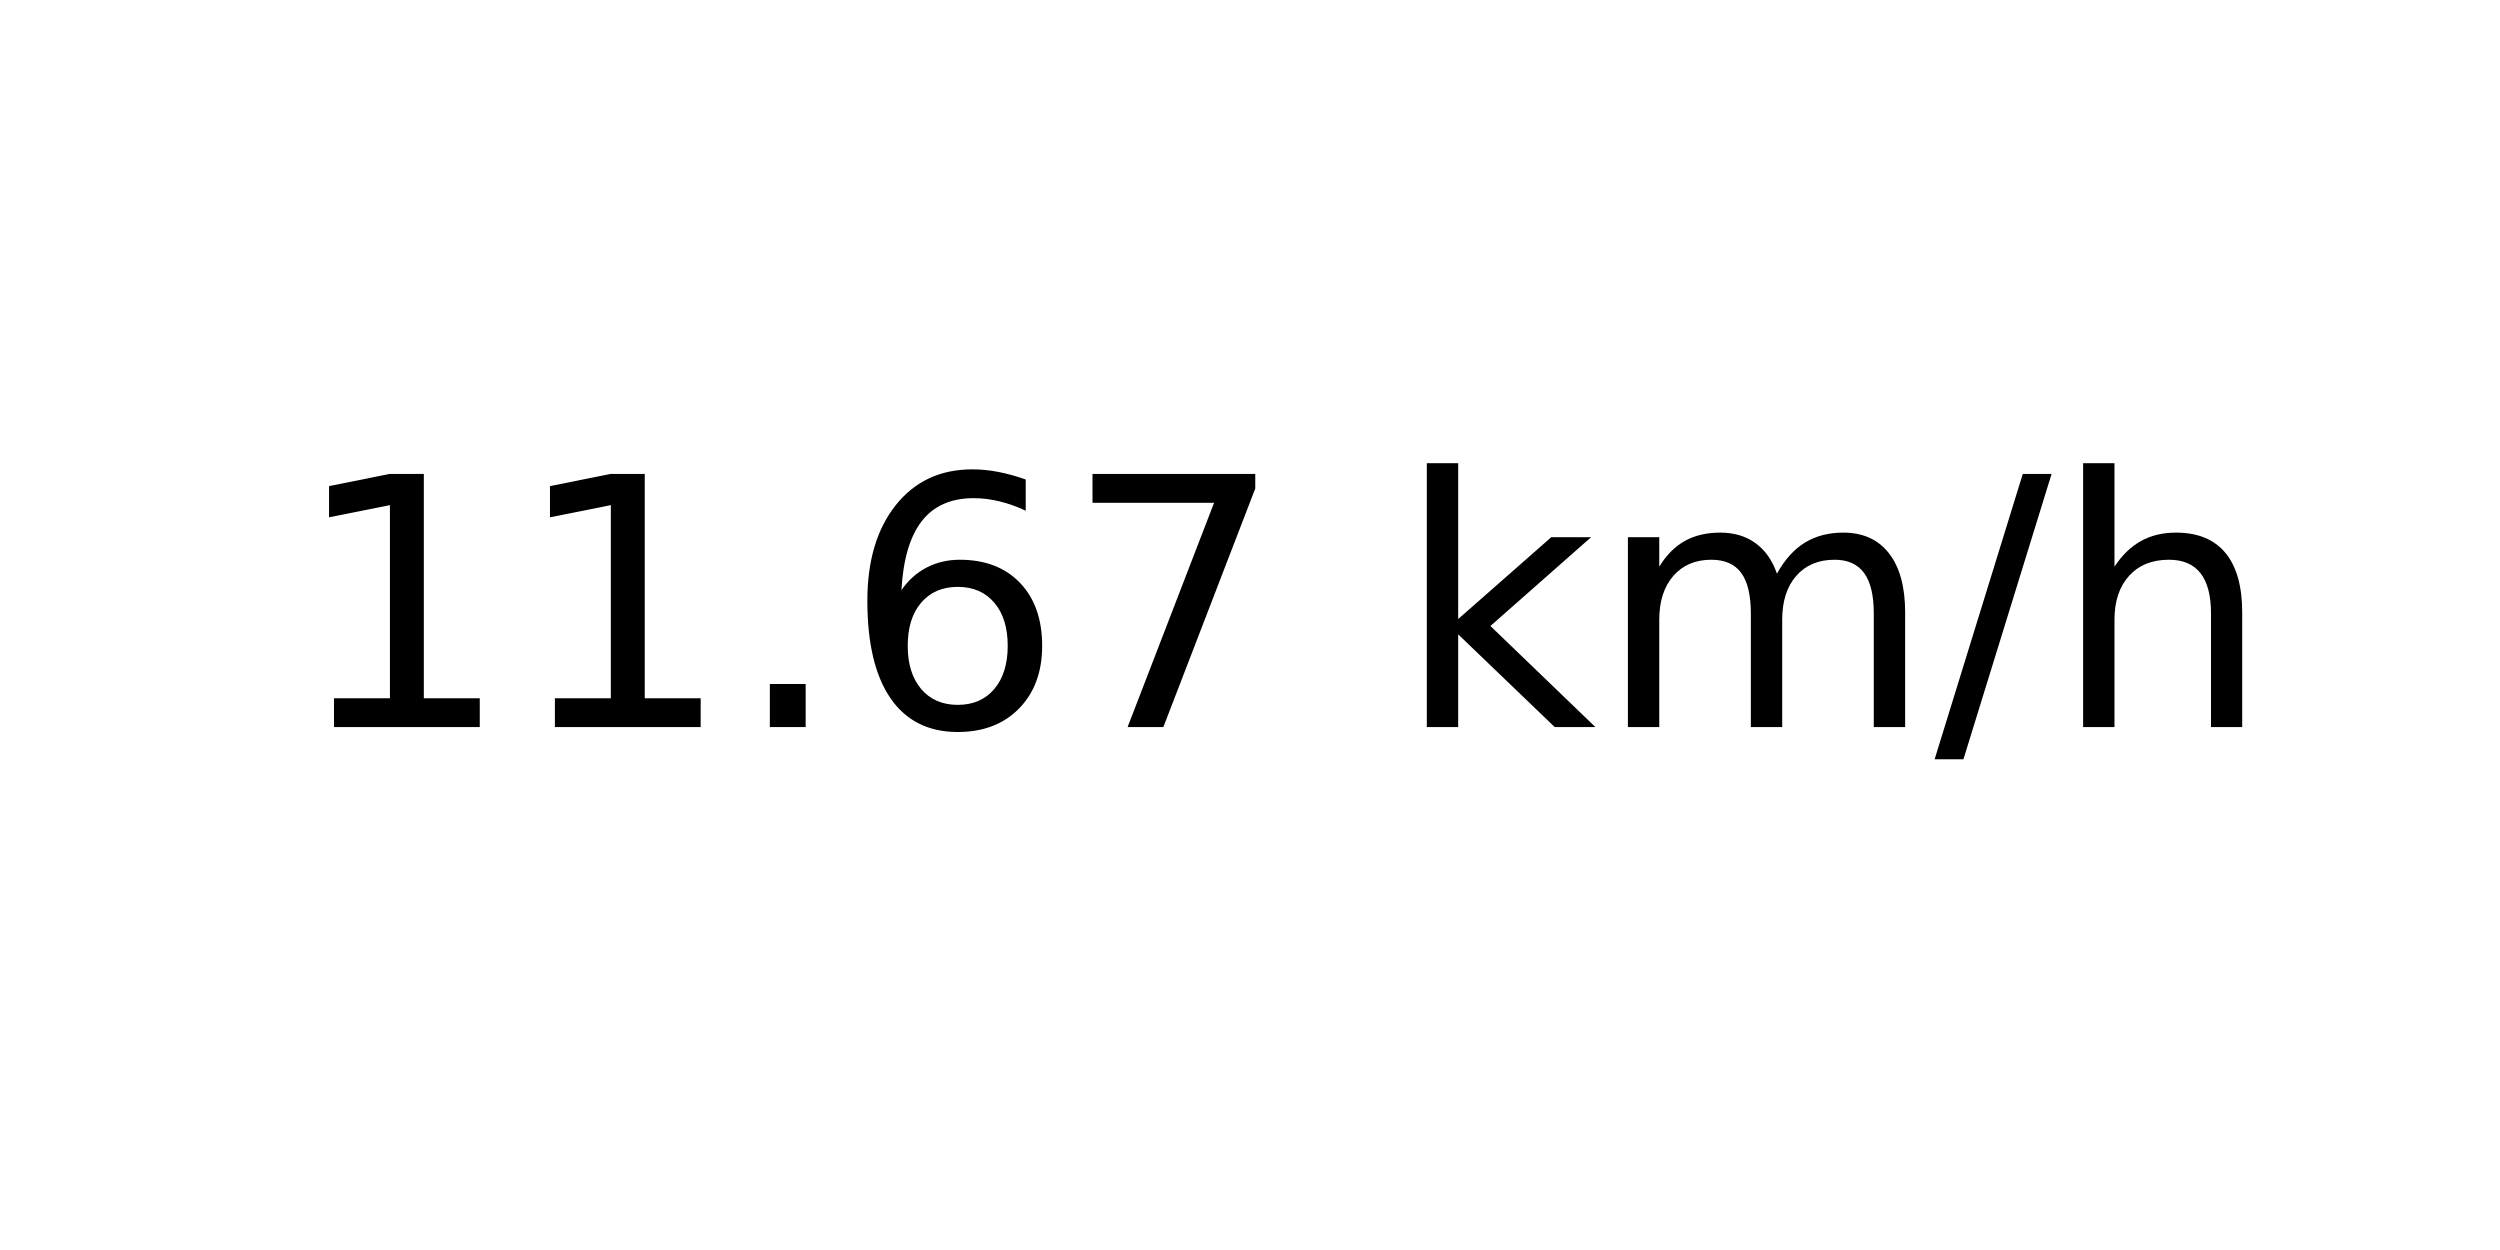
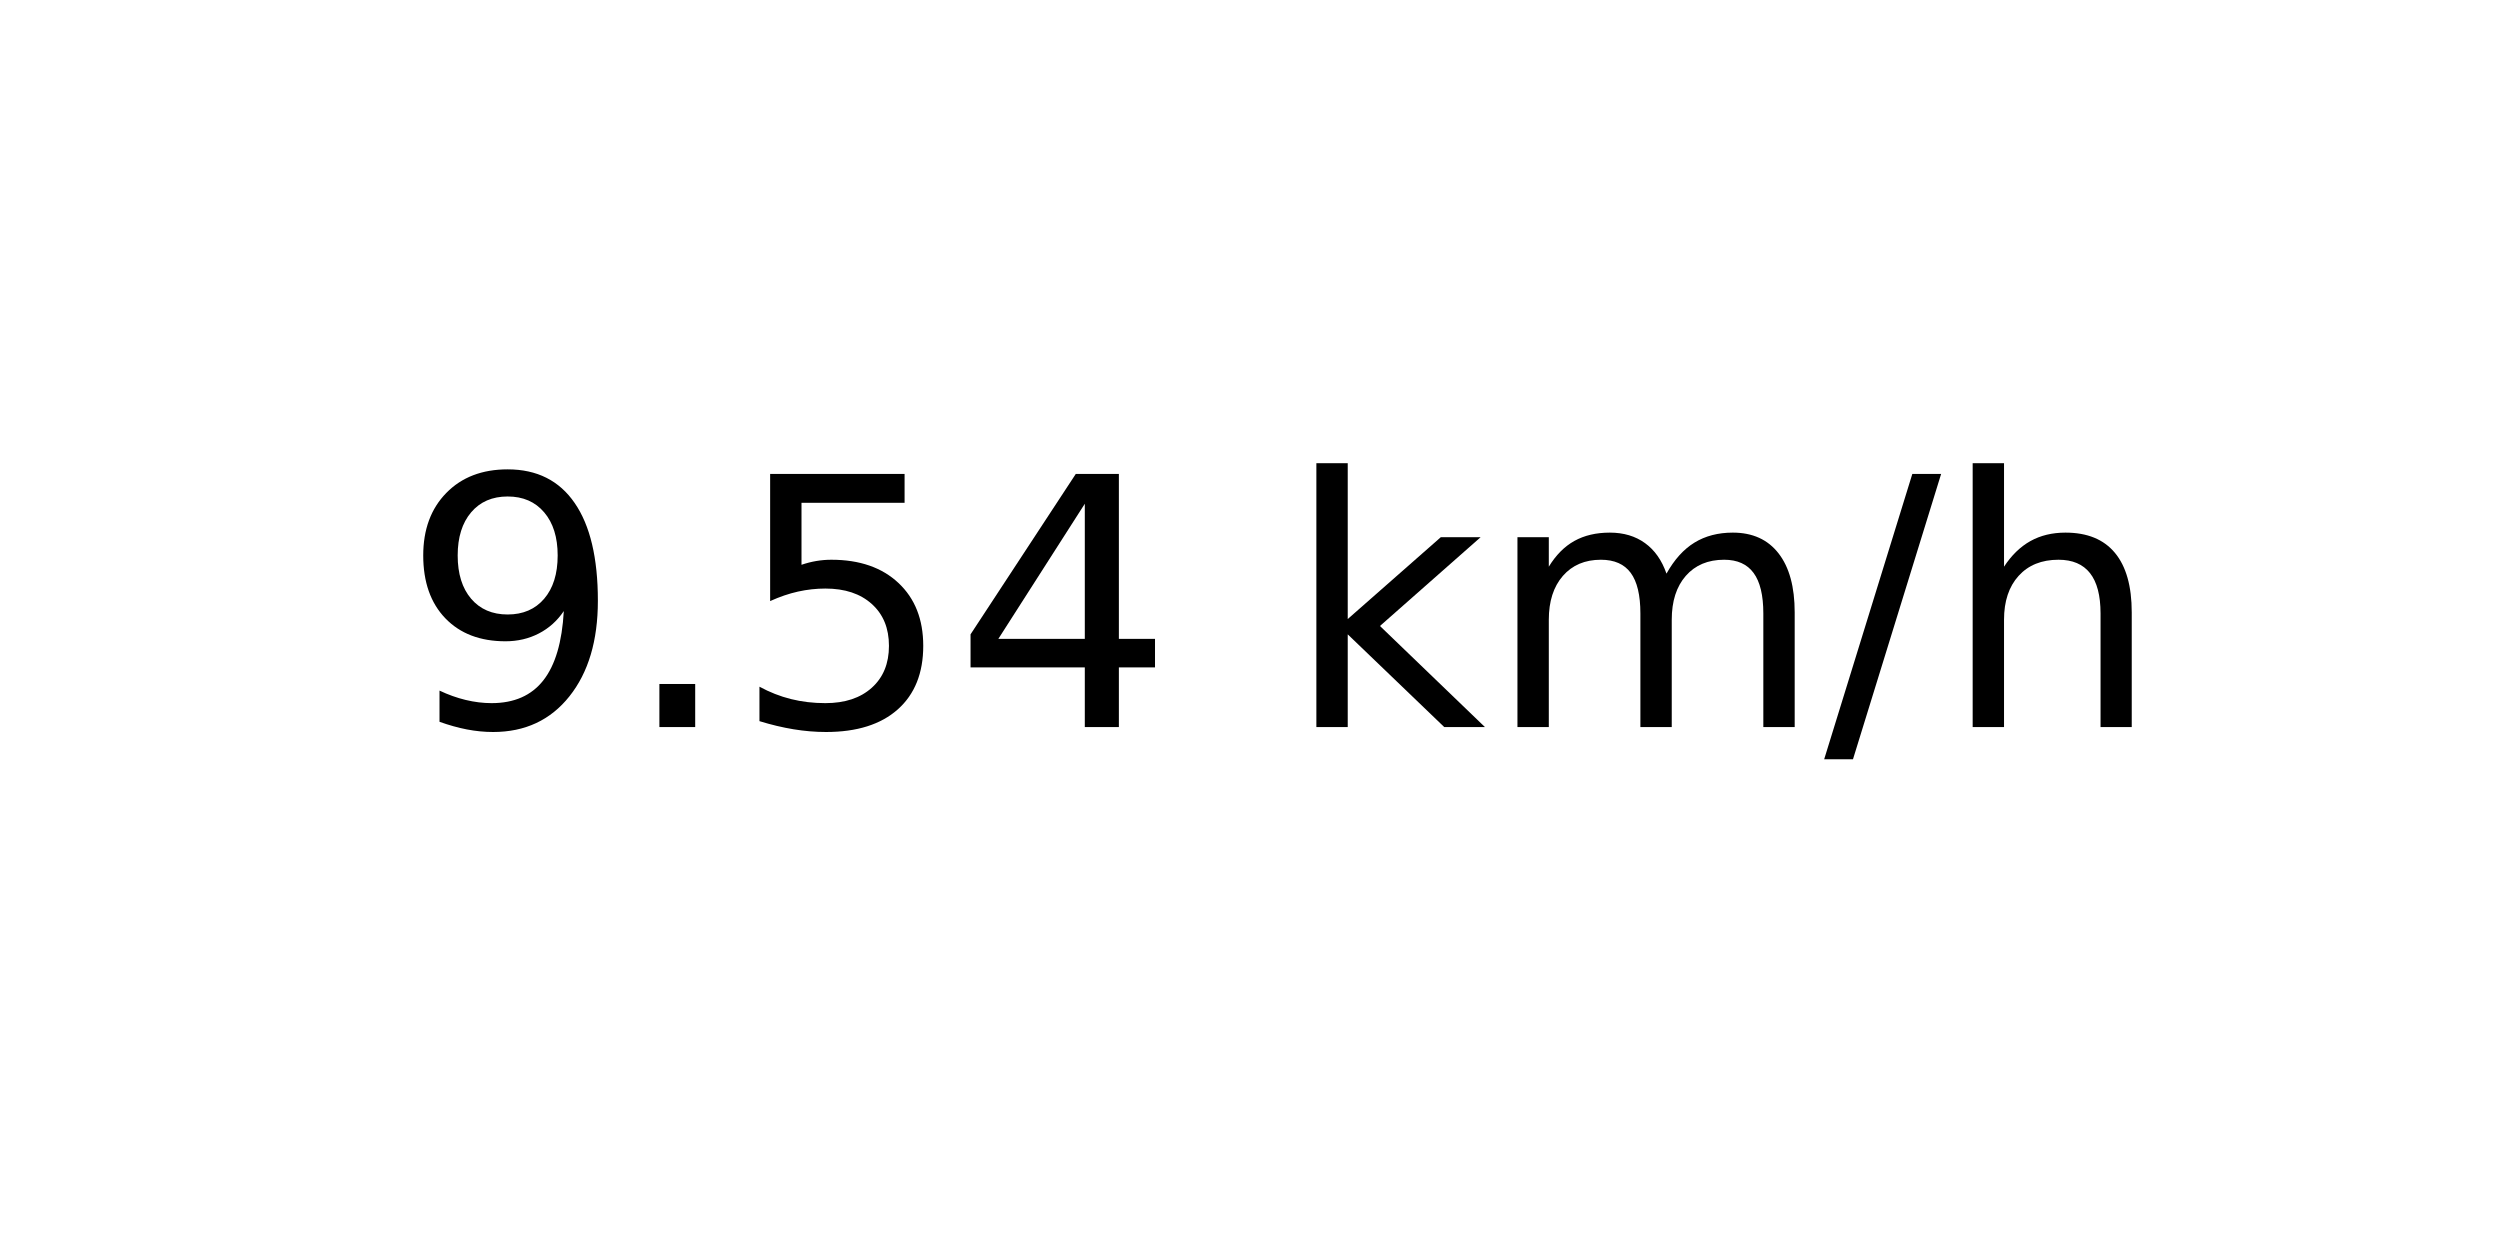
<svg xmlns="http://www.w3.org/2000/svg" xmlns:xlink="http://www.w3.org/1999/xlink" width="72pt" height="36pt" viewBox="0 0 72 36" version="1.1">
  <defs>
    <style type="text/css">*{stroke-linejoin: round; stroke-linecap: butt}</style>
  </defs>
  <g id="figure_1">
    <g id="axes_1">
      <g id="text_1">
-         <g transform="translate(8.378125 20.93937) scale(0.1 -0.1)">
+         <g transform="translate(11.55937 20.93937) scale(0.1 -0.1)">
          <defs>
-             <path id="DejaVuSans-31" d="M 794 531  L 1825 531  L 1825 4091  L 703 3866  L 703 4441  L 1819 4666  L 2450 4666  L 2450 531  L 3481 531  L 3481 0  L 794 0  L 794 531  z " transform="scale(0.015625)" />
+             <path id="DejaVuSans-39" d="M 703 97  L 703 672  Q 941 559 1184 500  Q 1428 441 1663 441  Q 2288 441 2617 861  Q 2947 1281 2994 2138  Q 2813 1869 2534 1725  Q 2256 1581 1919 1581  Q 1219 1581 811 2004  Q 403 2428 403 3163  Q 403 3881 828 4315  Q 1253 4750 1959 4750  Q 2769 4750 3195 4129  Q 3622 3509 3622 2328  Q 3622 1225 3098 567  Q 2575 -91 1691 -91  Q 1453 -91 1209 -44  Q 966 3 703 97  z M 1959 2075  Q 2384 2075 2632 2365  Q 2881 2656 2881 3163  Q 2881 3666 2632 3958  Q 2384 4250 1959 4250  Q 1534 4250 1286 3958  Q 1038 3666 1038 3163  Q 1038 2656 1286 2365  Q 1534 2075 1959 2075  z " transform="scale(0.015625)" />
            <path id="DejaVuSans-2e" d="M 684 794  L 1344 794  L 1344 0  L 684 0  L 684 794  z " transform="scale(0.015625)" />
-             <path id="DejaVuSans-36" d="M 2113 2584  Q 1688 2584 1439 2293  Q 1191 2003 1191 1497  Q 1191 994 1439 701  Q 1688 409 2113 409  Q 2538 409 2786 701  Q 3034 994 3034 1497  Q 3034 2003 2786 2293  Q 2538 2584 2113 2584  z M 3366 4563  L 3366 3988  Q 3128 4100 2886 4159  Q 2644 4219 2406 4219  Q 1781 4219 1451 3797  Q 1122 3375 1075 2522  Q 1259 2794 1537 2939  Q 1816 3084 2150 3084  Q 2853 3084 3261 2657  Q 3669 2231 3669 1497  Q 3669 778 3244 343  Q 2819 -91 2113 -91  Q 1303 -91 875 529  Q 447 1150 447 2328  Q 447 3434 972 4092  Q 1497 4750 2381 4750  Q 2619 4750 2861 4703  Q 3103 4656 3366 4563  z " transform="scale(0.015625)" />
-             <path id="DejaVuSans-37" d="M 525 4666  L 3525 4666  L 3525 4397  L 1831 0  L 1172 0  L 2766 4134  L 525 4134  L 525 4666  z " transform="scale(0.015625)" />
+             <path id="DejaVuSans-35" d="M 691 4666  L 3169 4666  L 3169 4134  L 1269 4134  L 1269 2991  Q 1406 3038 1543 3061  Q 1681 3084 1819 3084  Q 2600 3084 3056 2656  Q 3513 2228 3513 1497  Q 3513 744 3044 326  Q 2575 -91 1722 -91  Q 1428 -91 1123 -41  Q 819 9 494 109  L 494 744  Q 775 591 1075 516  Q 1375 441 1709 441  Q 2250 441 2565 725  Q 2881 1009 2881 1497  Q 2881 1984 2565 2268  Q 2250 2553 1709 2553  Q 1456 2553 1204 2497  Q 953 2441 691 2322  L 691 4666  z " transform="scale(0.015625)" />
+             <path id="DejaVuSans-34" d="M 2419 4116  L 825 1625  L 2419 1625  L 2419 4116  z M 2253 4666  L 3047 4666  L 3047 1625  L 3713 1625  L 3713 1100  L 3047 1100  L 3047 0  L 2419 0  L 2419 1100  L 313 1100  L 313 1709  L 2253 4666  z " transform="scale(0.015625)" />
            <path id="DejaVuSans-20" transform="scale(0.015625)" />
            <path id="DejaVuSans-6b" d="M 581 4863  L 1159 4863  L 1159 1991  L 2875 3500  L 3609 3500  L 1753 1863  L 3688 0  L 2938 0  L 1159 1709  L 1159 0  L 581 0  L 581 4863  z " transform="scale(0.015625)" />
            <path id="DejaVuSans-6d" d="M 3328 2828  Q 3544 3216 3844 3400  Q 4144 3584 4550 3584  Q 5097 3584 5394 3201  Q 5691 2819 5691 2113  L 5691 0  L 5113 0  L 5113 2094  Q 5113 2597 4934 2840  Q 4756 3084 4391 3084  Q 3944 3084 3684 2787  Q 3425 2491 3425 1978  L 3425 0  L 2847 0  L 2847 2094  Q 2847 2600 2669 2842  Q 2491 3084 2119 3084  Q 1678 3084 1418 2786  Q 1159 2488 1159 1978  L 1159 0  L 581 0  L 581 3500  L 1159 3500  L 1159 2956  Q 1356 3278 1631 3431  Q 1906 3584 2284 3584  Q 2666 3584 2933 3390  Q 3200 3197 3328 2828  z " transform="scale(0.015625)" />
            <path id="DejaVuSans-2f" d="M 1625 4666  L 2156 4666  L 531 -594  L 0 -594  L 1625 4666  z " transform="scale(0.015625)" />
            <path id="DejaVuSans-68" d="M 3513 2113  L 3513 0  L 2938 0  L 2938 2094  Q 2938 2591 2744 2837  Q 2550 3084 2163 3084  Q 1697 3084 1428 2787  Q 1159 2491 1159 1978  L 1159 0  L 581 0  L 581 4863  L 1159 4863  L 1159 2956  Q 1366 3272 1645 3428  Q 1925 3584 2291 3584  Q 2894 3584 3203 3211  Q 3513 2838 3513 2113  z " transform="scale(0.015625)" />
          </defs>
-           <use xlink:href="#DejaVuSans-31" />
-           <use xlink:href="#DejaVuSans-31" x="63.623" />
-           <use xlink:href="#DejaVuSans-2e" x="127.246" />
-           <use xlink:href="#DejaVuSans-36" x="159.033" />
-           <use xlink:href="#DejaVuSans-37" x="222.656" />
-           <use xlink:href="#DejaVuSans-20" x="286.279" />
-           <use xlink:href="#DejaVuSans-6b" x="318.066" />
-           <use xlink:href="#DejaVuSans-6d" x="375.977" />
-           <use xlink:href="#DejaVuSans-2f" x="473.389" />
-           <use xlink:href="#DejaVuSans-68" x="507.08" />
+           <use xlink:href="#DejaVuSans-39" />
+           <use xlink:href="#DejaVuSans-2e" x="63.623" />
+           <use xlink:href="#DejaVuSans-35" x="95.41" />
+           <use xlink:href="#DejaVuSans-34" x="159.033" />
+           <use xlink:href="#DejaVuSans-20" x="222.656" />
+           <use xlink:href="#DejaVuSans-6b" x="254.443" />
+           <use xlink:href="#DejaVuSans-6d" x="312.354" />
+           <use xlink:href="#DejaVuSans-2f" x="409.766" />
+           <use xlink:href="#DejaVuSans-68" x="443.457" />
        </g>
      </g>
    </g>
  </g>
</svg>
